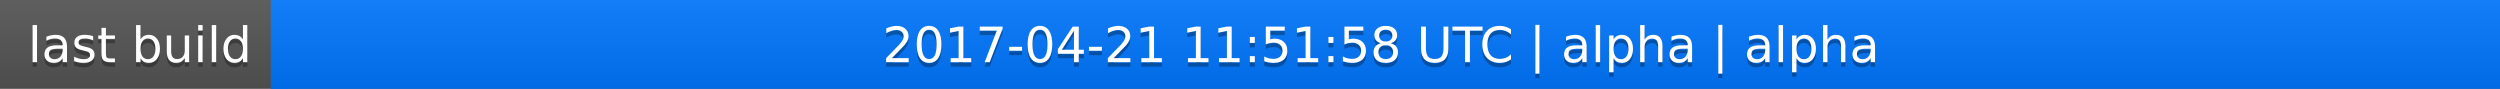
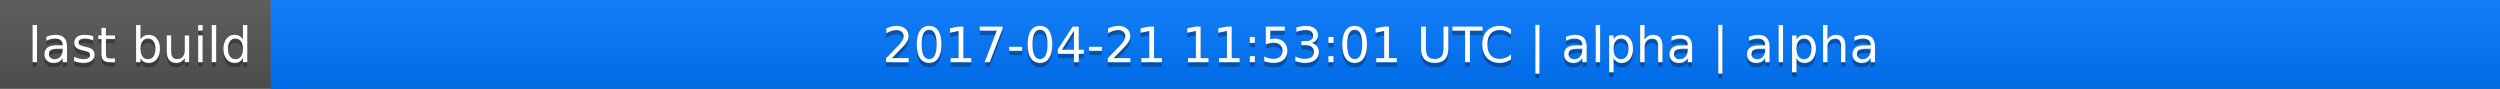
<svg xmlns="http://www.w3.org/2000/svg" width="563" height="20">
  <linearGradient id="a" x2="0" y2="100%">
    <stop offset="0" stop-color="#bbb" stop-opacity=".1" />
    <stop offset="1" stop-opacity=".1" />
  </linearGradient>
  <rect rx="0" width="563" height="20" fill="#555" />
  <rect rx="0" x="61" width="502" height="20" fill="#07f" />
  <path fill="#07f" d="M61 0h4v20h-4z" />
  <rect rx="0" width="563" height="20" fill="url(#a)" />
  <g fill="#fff" text-anchor="middle" font-family="DejaVu Sans,Verdana,Geneva,sans-serif" font-size="11">
    <text x="31.5" y="15" fill="#010101" fill-opacity=".3">last build</text>
    <text x="31.5" y="14">last build</text>
-     <text x="311" y="15" fill="#010101" fill-opacity=".3">2017-04-21 11:51:58 UTC | alpha | alpha</text>
-     <text x="311" y="14">2017-04-21 11:51:58 UTC | alpha | alpha</text>
+     <text x="311" y="15" fill="#010101" fill-opacity=".3">2017-04-21 11:53:01 UTC | alpha | alpha</text>
+     <text x="311" y="14">2017-04-21 11:53:01 UTC | alpha | alpha</text>
  </g>
</svg>
